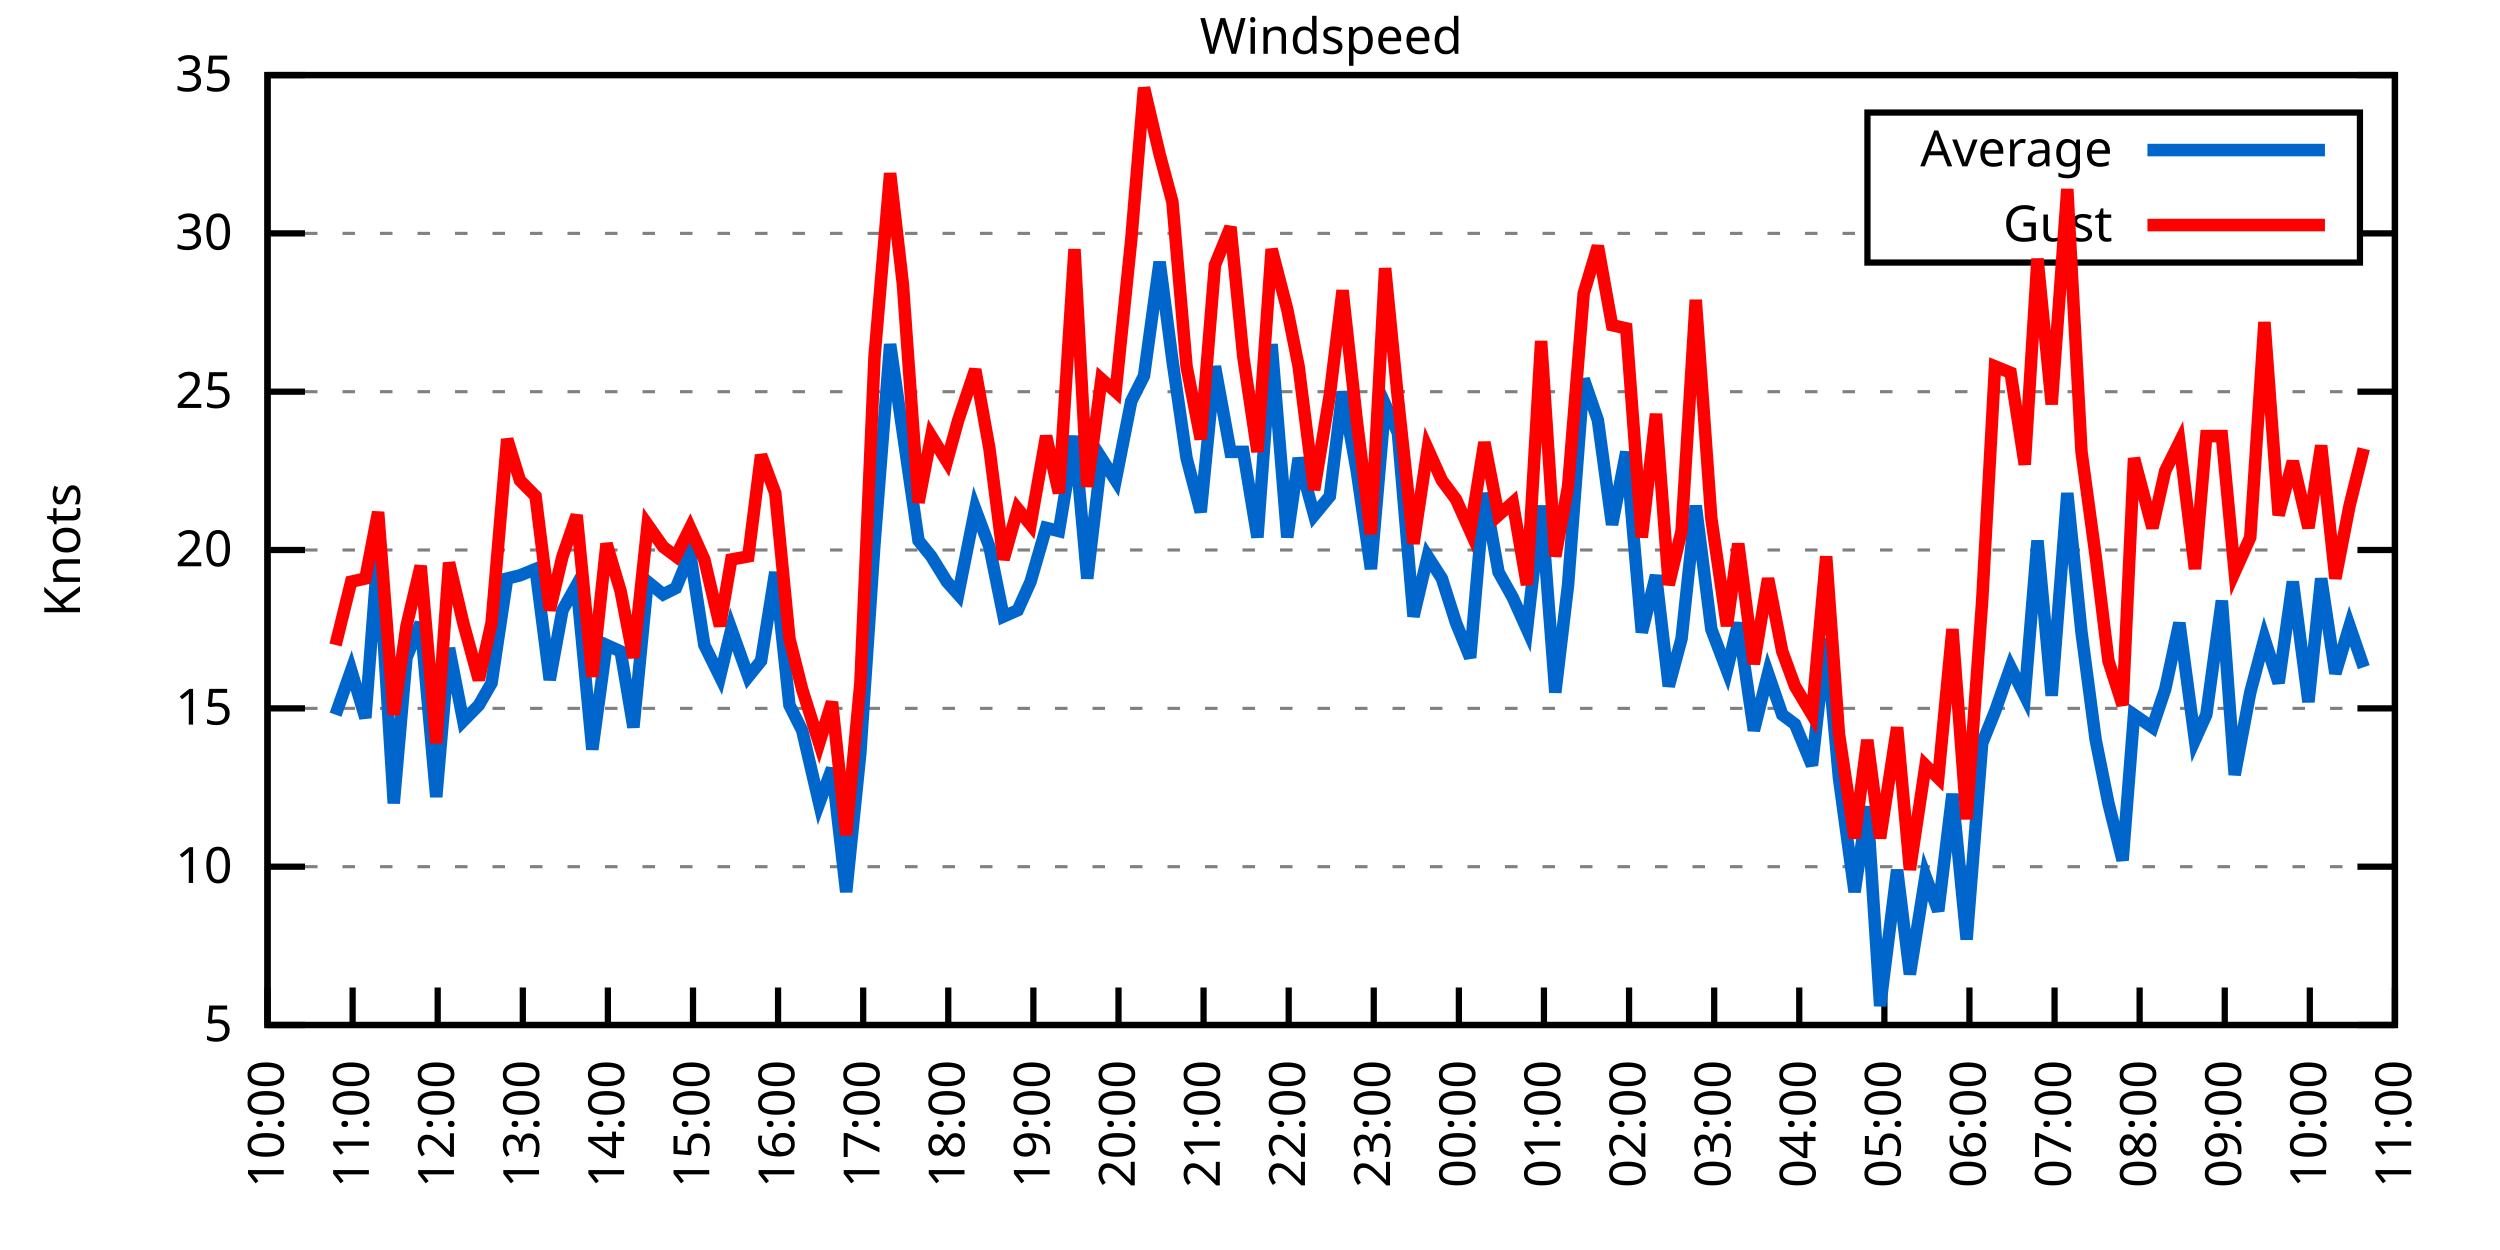
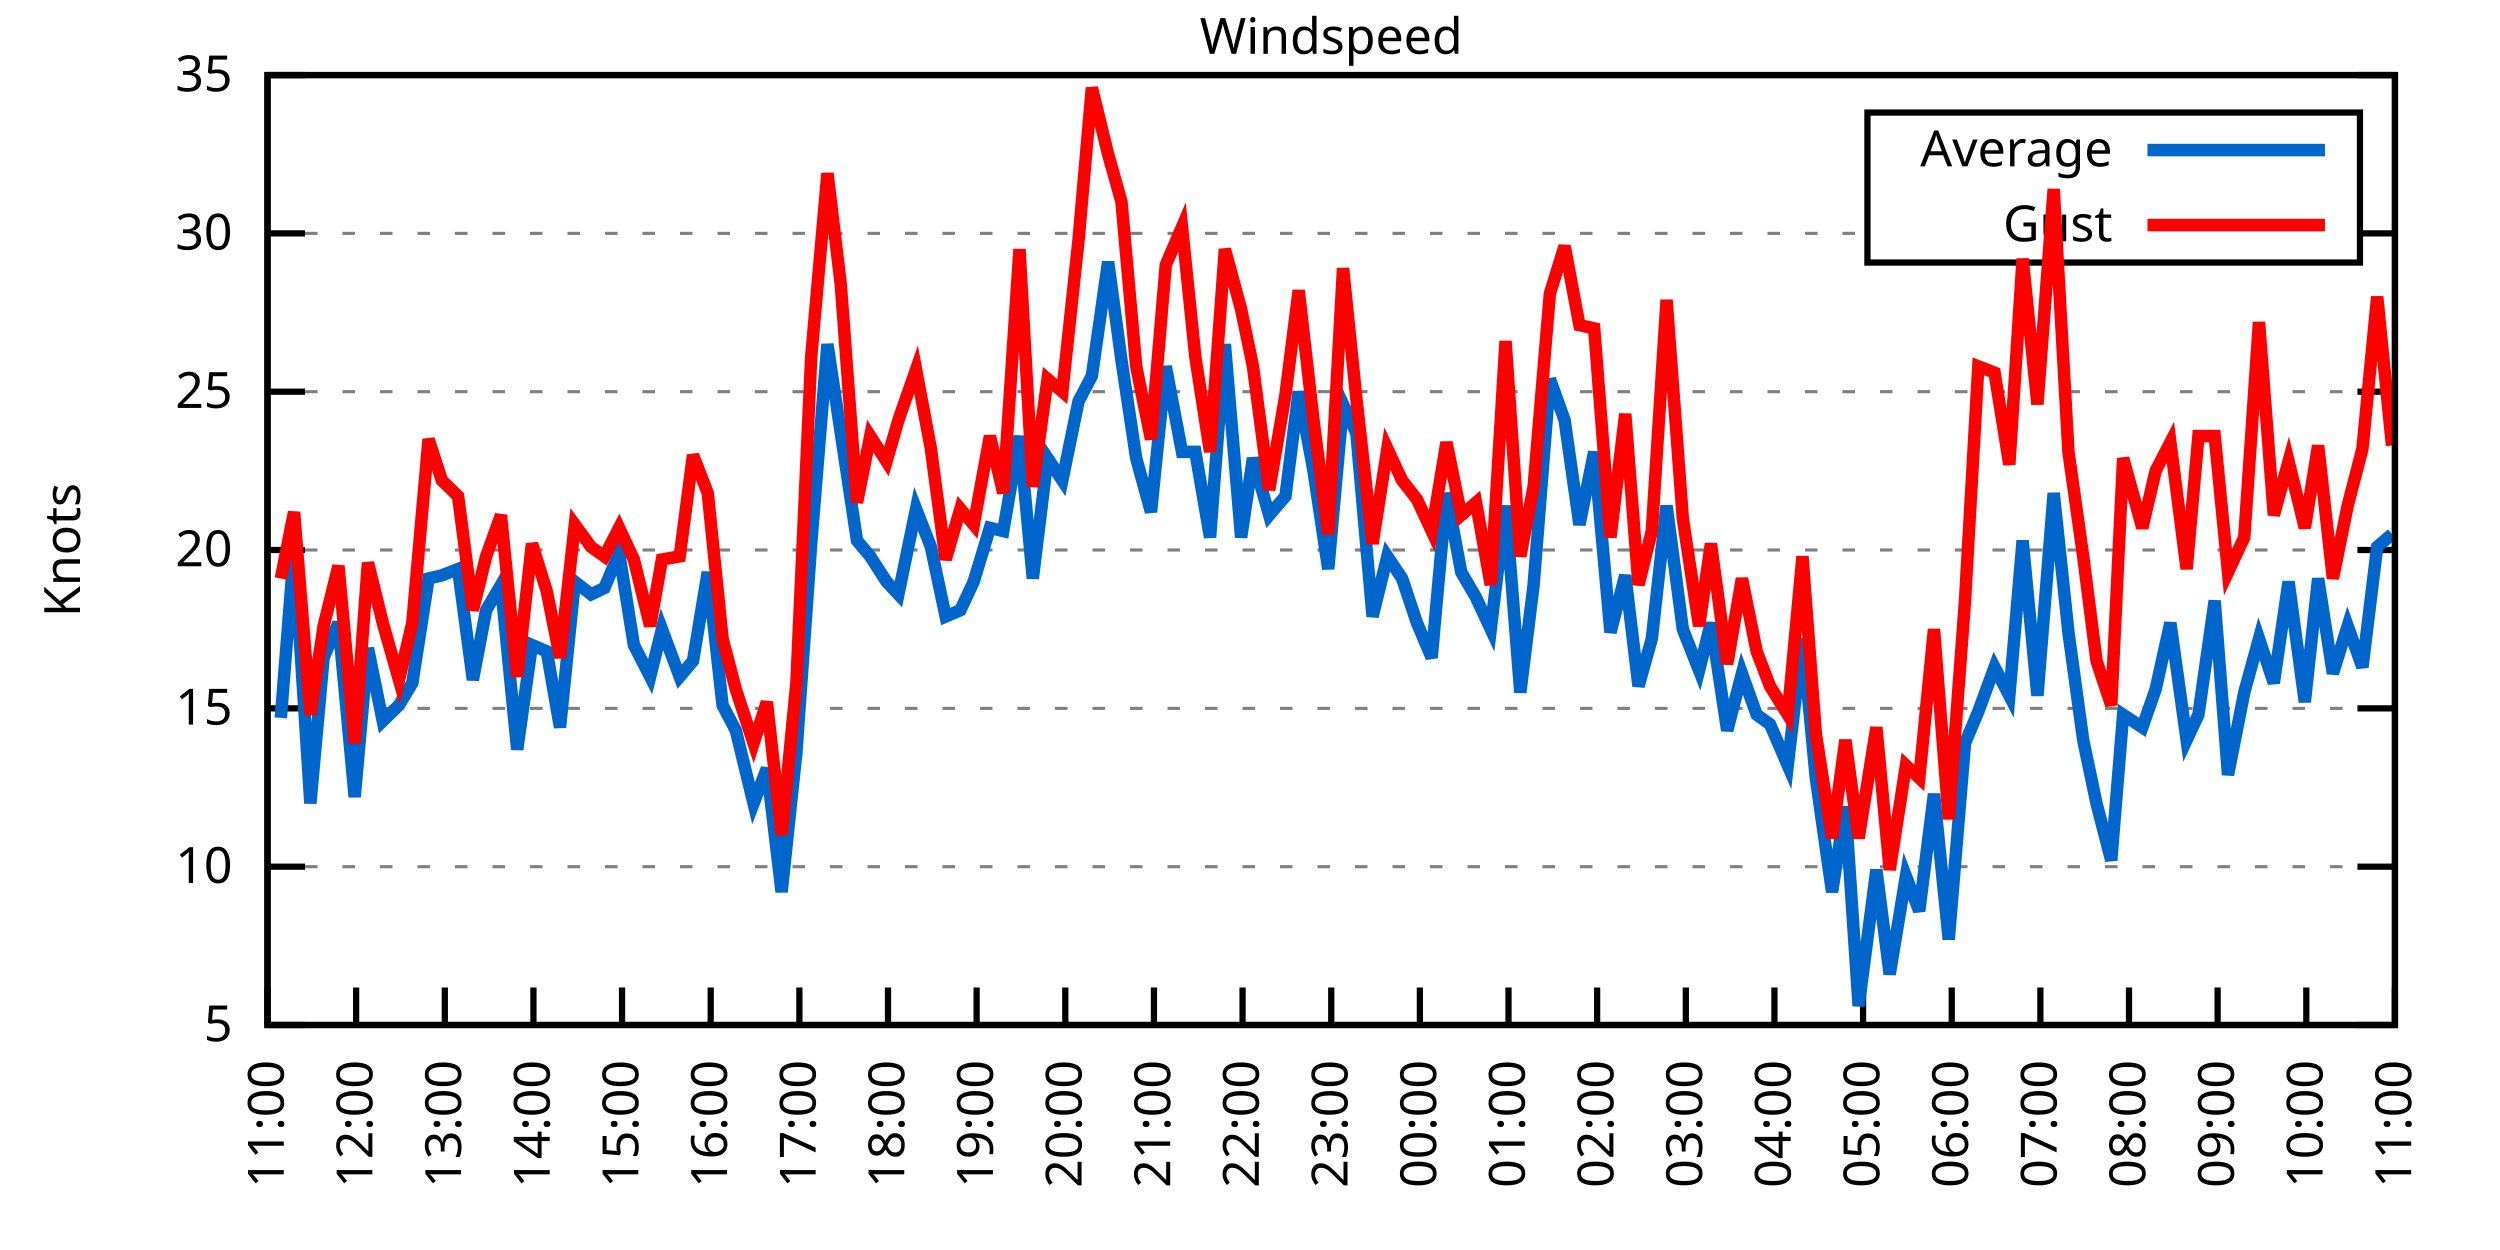
<svg xmlns="http://www.w3.org/2000/svg" xmlns:xlink="http://www.w3.org/1999/xlink" width="400" height="200" viewBox="0 0 400 200">
  <g id="gnuplot_canvas">
    <rect x="0" y="0" width="400" height="200" fill="none" />
    <defs>
      <circle id="gpDot" r="0.5" stroke-width="0.5" stroke="currentColor" />
      <path id="gpPt0" stroke-width="0.333" stroke="currentColor" d="M-1,0 h2 M0,-1 v2" />
      <path id="gpPt1" stroke-width="0.333" stroke="currentColor" d="M-1,-1 L1,1 M1,-1 L-1,1" />
      <path id="gpPt2" stroke-width="0.333" stroke="currentColor" d="M-1,0 L1,0 M0,-1 L0,1 M-1,-1 L1,1 M-1,1 L1,-1" />
      <rect id="gpPt3" stroke-width="0.333" stroke="currentColor" x="-1" y="-1" width="2" height="2" />
      <rect id="gpPt4" stroke-width="0.333" stroke="currentColor" fill="currentColor" x="-1" y="-1" width="2" height="2" />
      <circle id="gpPt5" stroke-width="0.333" stroke="currentColor" cx="0" cy="0" r="1" />
      <use xlink:href="#gpPt5" id="gpPt6" fill="currentColor" stroke="none" />
      <path id="gpPt7" stroke-width="0.333" stroke="currentColor" d="M0,-1.33 L-1.33,0.67 L1.33,0.67 z" />
      <use xlink:href="#gpPt7" id="gpPt8" fill="currentColor" stroke="none" />
      <use xlink:href="#gpPt7" id="gpPt9" stroke="currentColor" transform="rotate(180)" />
      <use xlink:href="#gpPt9" id="gpPt10" fill="currentColor" stroke="none" />
      <use xlink:href="#gpPt3" id="gpPt11" stroke="currentColor" transform="rotate(45)" />
      <use xlink:href="#gpPt11" id="gpPt12" fill="currentColor" stroke="none" />
      <path id="gpPt13" stroke-width="0.333" stroke="currentColor" d="M0,1.330 L1.265,0.411 L0.782,-1.067 L-0.782,-1.076 L-1.265,0.411 z" />
      <use xlink:href="#gpPt13" id="gpPt14" fill="currentColor" stroke="none" />
      <filter id="textbox" filterUnits="objectBoundingBox" x="0" y="0" height="1" width="1">
        <feFlood flood-color="white" flood-opacity="1" result="bgnd" />
        <feComposite in="SourceGraphic" in2="bgnd" operator="atop" />
      </filter>
      <filter id="greybox" filterUnits="objectBoundingBox" x="0" y="0" height="1" width="1">
        <feFlood flood-color="lightgrey" flood-opacity="1" result="grey" />
        <feComposite in="SourceGraphic" in2="grey" operator="atop" />
      </filter>
    </defs>
    <g fill="none" color="white" stroke="currentColor" stroke-width="1.00" stroke-linecap="butt" stroke-linejoin="miter">
</g>
    <g fill="none" color="black" stroke="currentColor" stroke-width="1.00" stroke-linecap="butt" stroke-linejoin="miter">
      <g stroke="none" shape-rendering="crispEdges">
        <polygon fill="rgb(255, 255, 255)" points="42.80,164.00 383.18,164.00 383.18,12.02 42.80,12.02 " />
      </g>
    </g>
    <g fill="none" color="black" stroke="currentColor" stroke-width="1.00" stroke-linecap="butt" stroke-linejoin="miter">
</g>
    <g fill="none" color="black" stroke="black" stroke-width="0.50" stroke-linecap="butt" stroke-linejoin="miter">
</g>
    <g fill="none" color="gray" stroke="currentColor" stroke-width="0.50" stroke-linecap="butt" stroke-linejoin="miter">
      <path stroke="gray" stroke-dasharray="2,4" class="gridline" d="M42.80,164.00 L383.19,164.00  " />
    </g>
    <g fill="none" color="gray" stroke="gray" stroke-width="1.00" stroke-linecap="butt" stroke-linejoin="miter">
</g>
    <g fill="none" color="black" stroke="currentColor" stroke-width="1.00" stroke-linecap="butt" stroke-linejoin="miter">
      <path stroke="black" d="M42.80,164.00 L48.80,164.00 M383.19,164.00 L377.19,164.00  " />
      <g transform="translate(37.20,166.60)" stroke="none" fill="black" font-family="Sans" font-size="8.00" text-anchor="end">
        <text>
          <tspan font-family="Sans"> 5</tspan>
        </text>
      </g>
    </g>
    <g fill="none" color="black" stroke="currentColor" stroke-width="1.00" stroke-linecap="butt" stroke-linejoin="miter">
</g>
    <g fill="none" color="black" stroke="black" stroke-width="0.50" stroke-linecap="butt" stroke-linejoin="miter">
</g>
    <g fill="none" color="gray" stroke="currentColor" stroke-width="0.50" stroke-linecap="butt" stroke-linejoin="miter">
      <path stroke="gray" stroke-dasharray="2,4" class="gridline" d="M42.80,138.67 L383.19,138.67  " />
    </g>
    <g fill="none" color="gray" stroke="gray" stroke-width="1.00" stroke-linecap="butt" stroke-linejoin="miter">
</g>
    <g fill="none" color="black" stroke="currentColor" stroke-width="1.00" stroke-linecap="butt" stroke-linejoin="miter">
      <path stroke="black" d="M42.80,138.67 L48.80,138.67 M383.19,138.67 L377.19,138.67  " />
      <g transform="translate(37.20,141.27)" stroke="none" fill="black" font-family="Sans" font-size="8.00" text-anchor="end">
        <text>
          <tspan font-family="Sans"> 10</tspan>
        </text>
      </g>
    </g>
    <g fill="none" color="black" stroke="currentColor" stroke-width="1.00" stroke-linecap="butt" stroke-linejoin="miter">
</g>
    <g fill="none" color="black" stroke="black" stroke-width="0.50" stroke-linecap="butt" stroke-linejoin="miter">
</g>
    <g fill="none" color="gray" stroke="currentColor" stroke-width="0.50" stroke-linecap="butt" stroke-linejoin="miter">
      <path stroke="gray" stroke-dasharray="2,4" class="gridline" d="M42.80,113.34 L383.19,113.34  " />
    </g>
    <g fill="none" color="gray" stroke="gray" stroke-width="1.00" stroke-linecap="butt" stroke-linejoin="miter">
</g>
    <g fill="none" color="black" stroke="currentColor" stroke-width="1.00" stroke-linecap="butt" stroke-linejoin="miter">
      <path stroke="black" d="M42.80,113.34 L48.80,113.34 M383.19,113.34 L377.19,113.34  " />
      <g transform="translate(37.20,115.94)" stroke="none" fill="black" font-family="Sans" font-size="8.00" text-anchor="end">
        <text>
          <tspan font-family="Sans"> 15</tspan>
        </text>
      </g>
    </g>
    <g fill="none" color="black" stroke="currentColor" stroke-width="1.00" stroke-linecap="butt" stroke-linejoin="miter">
</g>
    <g fill="none" color="black" stroke="black" stroke-width="0.50" stroke-linecap="butt" stroke-linejoin="miter">
</g>
    <g fill="none" color="gray" stroke="currentColor" stroke-width="0.50" stroke-linecap="butt" stroke-linejoin="miter">
      <path stroke="gray" stroke-dasharray="2,4" class="gridline" d="M42.80,88.00 L383.19,88.00  " />
    </g>
    <g fill="none" color="gray" stroke="gray" stroke-width="1.00" stroke-linecap="butt" stroke-linejoin="miter">
</g>
    <g fill="none" color="black" stroke="currentColor" stroke-width="1.00" stroke-linecap="butt" stroke-linejoin="miter">
      <path stroke="black" d="M42.80,88.00 L48.80,88.00 M383.19,88.00 L377.19,88.00  " />
      <g transform="translate(37.20,90.60)" stroke="none" fill="black" font-family="Sans" font-size="8.00" text-anchor="end">
        <text>
          <tspan font-family="Sans"> 20</tspan>
        </text>
      </g>
    </g>
    <g fill="none" color="black" stroke="currentColor" stroke-width="1.00" stroke-linecap="butt" stroke-linejoin="miter">
</g>
    <g fill="none" color="black" stroke="black" stroke-width="0.50" stroke-linecap="butt" stroke-linejoin="miter">
</g>
    <g fill="none" color="gray" stroke="currentColor" stroke-width="0.50" stroke-linecap="butt" stroke-linejoin="miter">
      <path stroke="gray" stroke-dasharray="2,4" class="gridline" d="M42.80,62.67 L383.19,62.67  " />
    </g>
    <g fill="none" color="gray" stroke="gray" stroke-width="1.00" stroke-linecap="butt" stroke-linejoin="miter">
</g>
    <g fill="none" color="black" stroke="currentColor" stroke-width="1.00" stroke-linecap="butt" stroke-linejoin="miter">
      <path stroke="black" d="M42.80,62.67 L48.80,62.67 M383.19,62.67 L377.19,62.67  " />
      <g transform="translate(37.20,65.27)" stroke="none" fill="black" font-family="Sans" font-size="8.00" text-anchor="end">
        <text>
          <tspan font-family="Sans"> 25</tspan>
        </text>
      </g>
    </g>
    <g fill="none" color="black" stroke="currentColor" stroke-width="1.00" stroke-linecap="butt" stroke-linejoin="miter">
</g>
    <g fill="none" color="black" stroke="black" stroke-width="0.50" stroke-linecap="butt" stroke-linejoin="miter">
</g>
    <g fill="none" color="gray" stroke="currentColor" stroke-width="0.50" stroke-linecap="butt" stroke-linejoin="miter">
      <path stroke="gray" stroke-dasharray="2,4" class="gridline" d="M42.80,37.34 L298.79,37.34 M377.59,37.34 L383.19,37.34  " />
    </g>
    <g fill="none" color="gray" stroke="gray" stroke-width="1.00" stroke-linecap="butt" stroke-linejoin="miter">
</g>
    <g fill="none" color="black" stroke="currentColor" stroke-width="1.00" stroke-linecap="butt" stroke-linejoin="miter">
      <path stroke="black" d="M42.80,37.34 L48.80,37.34 M383.19,37.34 L377.19,37.34  " />
      <g transform="translate(37.20,39.94)" stroke="none" fill="black" font-family="Sans" font-size="8.00" text-anchor="end">
        <text>
          <tspan font-family="Sans"> 30</tspan>
        </text>
      </g>
    </g>
    <g fill="none" color="black" stroke="currentColor" stroke-width="1.00" stroke-linecap="butt" stroke-linejoin="miter">
</g>
    <g fill="none" color="black" stroke="black" stroke-width="0.50" stroke-linecap="butt" stroke-linejoin="miter">
</g>
    <g fill="none" color="gray" stroke="currentColor" stroke-width="0.50" stroke-linecap="butt" stroke-linejoin="miter">
      <path stroke="gray" stroke-dasharray="2,4" class="gridline" d="M42.80,12.01 L383.19,12.01  " />
    </g>
    <g fill="none" color="gray" stroke="gray" stroke-width="1.00" stroke-linecap="butt" stroke-linejoin="miter">
</g>
    <g fill="none" color="black" stroke="currentColor" stroke-width="1.00" stroke-linecap="butt" stroke-linejoin="miter">
      <path stroke="black" d="M42.80,12.01 L48.80,12.01 M383.19,12.01 L377.19,12.01  " />
      <g transform="translate(37.20,14.61)" stroke="none" fill="black" font-family="Sans" font-size="8.00" text-anchor="end">
        <text>
          <tspan font-family="Sans"> 35</tspan>
        </text>
      </g>
    </g>
    <g fill="none" color="black" stroke="currentColor" stroke-width="1.00" stroke-linecap="butt" stroke-linejoin="miter">
      <path stroke="black" d="M42.80,164.00 L42.80,158.00  " />
      <g transform="translate(45.40,169.60) rotate(270.00)" stroke="none" fill="black" font-family="Sans" font-size="8.00" text-anchor="end">
        <text>
-           <tspan font-family="Sans">10:00</tspan>
-         </text>
-       </g>
-     </g>
-     <g fill="none" color="black" stroke="currentColor" stroke-width="1.00" stroke-linecap="butt" stroke-linejoin="miter">
-       <path stroke="black" d="M56.42,164.00 L56.42,158.00  " />
-       <g transform="translate(59.02,169.60) rotate(270.00)" stroke="none" fill="black" font-family="Sans" font-size="8.00" text-anchor="end">
-         <text>
          <tspan font-family="Sans">11:00</tspan>
        </text>
      </g>
    </g>
    <g fill="none" color="black" stroke="currentColor" stroke-width="1.00" stroke-linecap="butt" stroke-linejoin="miter">
-       <path stroke="black" d="M70.03,164.00 L70.03,158.00  " />
-       <g transform="translate(72.63,169.60) rotate(270.00)" stroke="none" fill="black" font-family="Sans" font-size="8.00" text-anchor="end">
+       <path stroke="black" d="M56.98,164.00 L56.98,158.00  " />
+       <g transform="translate(59.58,169.60) rotate(270.00)" stroke="none" fill="black" font-family="Sans" font-size="8.00" text-anchor="end">
        <text>
          <tspan font-family="Sans">12:00</tspan>
        </text>
      </g>
    </g>
    <g fill="none" color="black" stroke="currentColor" stroke-width="1.00" stroke-linecap="butt" stroke-linejoin="miter">
-       <path stroke="black" d="M83.65,164.00 L83.65,158.00  " />
-       <g transform="translate(86.25,169.60) rotate(270.00)" stroke="none" fill="black" font-family="Sans" font-size="8.00" text-anchor="end">
+       <path stroke="black" d="M71.17,164.00 L71.17,158.00  " />
+       <g transform="translate(73.77,169.60) rotate(270.00)" stroke="none" fill="black" font-family="Sans" font-size="8.00" text-anchor="end">
        <text>
          <tspan font-family="Sans">13:00</tspan>
        </text>
      </g>
    </g>
    <g fill="none" color="black" stroke="currentColor" stroke-width="1.00" stroke-linecap="butt" stroke-linejoin="miter">
-       <path stroke="black" d="M97.26,164.00 L97.26,158.00  " />
-       <g transform="translate(99.86,169.60) rotate(270.00)" stroke="none" fill="black" font-family="Sans" font-size="8.00" text-anchor="end">
+       <path stroke="black" d="M85.35,164.00 L85.35,158.00  " />
+       <g transform="translate(87.95,169.60) rotate(270.00)" stroke="none" fill="black" font-family="Sans" font-size="8.00" text-anchor="end">
        <text>
          <tspan font-family="Sans">14:00</tspan>
        </text>
      </g>
    </g>
    <g fill="none" color="black" stroke="currentColor" stroke-width="1.00" stroke-linecap="butt" stroke-linejoin="miter">
-       <path stroke="black" d="M110.88,164.00 L110.88,158.00  " />
-       <g transform="translate(113.48,169.60) rotate(270.00)" stroke="none" fill="black" font-family="Sans" font-size="8.00" text-anchor="end">
+       <path stroke="black" d="M99.53,164.00 L99.53,158.00  " />
+       <g transform="translate(102.13,169.60) rotate(270.00)" stroke="none" fill="black" font-family="Sans" font-size="8.00" text-anchor="end">
        <text>
          <tspan font-family="Sans">15:00</tspan>
        </text>
      </g>
    </g>
    <g fill="none" color="black" stroke="currentColor" stroke-width="1.00" stroke-linecap="butt" stroke-linejoin="miter">
-       <path stroke="black" d="M124.49,164.00 L124.49,158.00  " />
-       <g transform="translate(127.09,169.60) rotate(270.00)" stroke="none" fill="black" font-family="Sans" font-size="8.00" text-anchor="end">
+       <path stroke="black" d="M113.71,164.00 L113.71,158.00  " />
+       <g transform="translate(116.31,169.60) rotate(270.00)" stroke="none" fill="black" font-family="Sans" font-size="8.00" text-anchor="end">
        <text>
          <tspan font-family="Sans">16:00</tspan>
        </text>
      </g>
    </g>
    <g fill="none" color="black" stroke="currentColor" stroke-width="1.00" stroke-linecap="butt" stroke-linejoin="miter">
-       <path stroke="black" d="M138.11,164.00 L138.11,158.00  " />
-       <g transform="translate(140.71,169.60) rotate(270.00)" stroke="none" fill="black" font-family="Sans" font-size="8.00" text-anchor="end">
+       <path stroke="black" d="M127.90,164.00 L127.90,158.00  " />
+       <g transform="translate(130.50,169.60) rotate(270.00)" stroke="none" fill="black" font-family="Sans" font-size="8.00" text-anchor="end">
        <text>
          <tspan font-family="Sans">17:00</tspan>
        </text>
      </g>
    </g>
    <g fill="none" color="black" stroke="currentColor" stroke-width="1.00" stroke-linecap="butt" stroke-linejoin="miter">
-       <path stroke="black" d="M151.72,164.00 L151.72,158.00  " />
-       <g transform="translate(154.32,169.60) rotate(270.00)" stroke="none" fill="black" font-family="Sans" font-size="8.00" text-anchor="end">
+       <path stroke="black" d="M142.08,164.00 L142.08,158.00  " />
+       <g transform="translate(144.68,169.60) rotate(270.00)" stroke="none" fill="black" font-family="Sans" font-size="8.00" text-anchor="end">
        <text>
          <tspan font-family="Sans">18:00</tspan>
        </text>
      </g>
    </g>
    <g fill="none" color="black" stroke="currentColor" stroke-width="1.00" stroke-linecap="butt" stroke-linejoin="miter">
-       <path stroke="black" d="M165.34,164.00 L165.34,158.00  " />
-       <g transform="translate(167.94,169.60) rotate(270.00)" stroke="none" fill="black" font-family="Sans" font-size="8.00" text-anchor="end">
+       <path stroke="black" d="M156.26,164.00 L156.26,158.00  " />
+       <g transform="translate(158.86,169.60) rotate(270.00)" stroke="none" fill="black" font-family="Sans" font-size="8.00" text-anchor="end">
        <text>
          <tspan font-family="Sans">19:00</tspan>
        </text>
      </g>
    </g>
    <g fill="none" color="black" stroke="currentColor" stroke-width="1.00" stroke-linecap="butt" stroke-linejoin="miter">
-       <path stroke="black" d="M178.96,164.00 L178.96,158.00  " />
-       <g transform="translate(181.56,169.60) rotate(270.00)" stroke="none" fill="black" font-family="Sans" font-size="8.00" text-anchor="end">
+       <path stroke="black" d="M170.45,164.00 L170.45,158.00  " />
+       <g transform="translate(173.05,169.60) rotate(270.00)" stroke="none" fill="black" font-family="Sans" font-size="8.00" text-anchor="end">
        <text>
          <tspan font-family="Sans">20:00</tspan>
        </text>
      </g>
    </g>
    <g fill="none" color="black" stroke="currentColor" stroke-width="1.00" stroke-linecap="butt" stroke-linejoin="miter">
-       <path stroke="black" d="M192.57,164.00 L192.57,158.00  " />
-       <g transform="translate(195.17,169.60) rotate(270.00)" stroke="none" fill="black" font-family="Sans" font-size="8.00" text-anchor="end">
+       <path stroke="black" d="M184.63,164.00 L184.63,158.00  " />
+       <g transform="translate(187.23,169.60) rotate(270.00)" stroke="none" fill="black" font-family="Sans" font-size="8.00" text-anchor="end">
        <text>
          <tspan font-family="Sans">21:00</tspan>
        </text>
      </g>
    </g>
    <g fill="none" color="black" stroke="currentColor" stroke-width="1.00" stroke-linecap="butt" stroke-linejoin="miter">
-       <path stroke="black" d="M206.19,164.00 L206.19,158.00  " />
-       <g transform="translate(208.79,169.60) rotate(270.00)" stroke="none" fill="black" font-family="Sans" font-size="8.00" text-anchor="end">
+       <path stroke="black" d="M198.81,164.00 L198.81,158.00  " />
+       <g transform="translate(201.41,169.60) rotate(270.00)" stroke="none" fill="black" font-family="Sans" font-size="8.00" text-anchor="end">
        <text>
          <tspan font-family="Sans">22:00</tspan>
        </text>
      </g>
    </g>
    <g fill="none" color="black" stroke="currentColor" stroke-width="1.00" stroke-linecap="butt" stroke-linejoin="miter">
-       <path stroke="black" d="M219.80,164.00 L219.80,158.00  " />
-       <g transform="translate(222.40,169.60) rotate(270.00)" stroke="none" fill="black" font-family="Sans" font-size="8.00" text-anchor="end">
+       <path stroke="black" d="M213.00,164.00 L213.00,158.00  " />
+       <g transform="translate(215.60,169.60) rotate(270.00)" stroke="none" fill="black" font-family="Sans" font-size="8.00" text-anchor="end">
        <text>
          <tspan font-family="Sans">23:00</tspan>
        </text>
      </g>
    </g>
    <g fill="none" color="black" stroke="currentColor" stroke-width="1.00" stroke-linecap="butt" stroke-linejoin="miter">
-       <path stroke="black" d="M233.42,164.00 L233.42,158.00  " />
-       <g transform="translate(236.02,169.60) rotate(270.00)" stroke="none" fill="black" font-family="Sans" font-size="8.00" text-anchor="end">
+       <path stroke="black" d="M227.18,164.00 L227.18,158.00  " />
+       <g transform="translate(229.78,169.60) rotate(270.00)" stroke="none" fill="black" font-family="Sans" font-size="8.00" text-anchor="end">
        <text>
          <tspan font-family="Sans">00:00</tspan>
        </text>
      </g>
    </g>
    <g fill="none" color="black" stroke="currentColor" stroke-width="1.00" stroke-linecap="butt" stroke-linejoin="miter">
-       <path stroke="black" d="M247.03,164.00 L247.03,158.00  " />
-       <g transform="translate(249.63,169.60) rotate(270.00)" stroke="none" fill="black" font-family="Sans" font-size="8.00" text-anchor="end">
+       <path stroke="black" d="M241.36,164.00 L241.36,158.00  " />
+       <g transform="translate(243.96,169.60) rotate(270.00)" stroke="none" fill="black" font-family="Sans" font-size="8.00" text-anchor="end">
        <text>
          <tspan font-family="Sans">01:00</tspan>
        </text>
      </g>
    </g>
    <g fill="none" color="black" stroke="currentColor" stroke-width="1.00" stroke-linecap="butt" stroke-linejoin="miter">
-       <path stroke="black" d="M260.65,164.00 L260.65,158.00  " />
-       <g transform="translate(263.25,169.60) rotate(270.00)" stroke="none" fill="black" font-family="Sans" font-size="8.00" text-anchor="end">
+       <path stroke="black" d="M255.54,164.00 L255.54,158.00  " />
+       <g transform="translate(258.14,169.60) rotate(270.00)" stroke="none" fill="black" font-family="Sans" font-size="8.00" text-anchor="end">
        <text>
          <tspan font-family="Sans">02:00</tspan>
        </text>
      </g>
    </g>
    <g fill="none" color="black" stroke="currentColor" stroke-width="1.00" stroke-linecap="butt" stroke-linejoin="miter">
-       <path stroke="black" d="M274.27,164.00 L274.27,158.00  " />
-       <g transform="translate(276.87,169.60) rotate(270.00)" stroke="none" fill="black" font-family="Sans" font-size="8.00" text-anchor="end">
+       <path stroke="black" d="M269.73,164.00 L269.73,158.00  " />
+       <g transform="translate(272.33,169.60) rotate(270.00)" stroke="none" fill="black" font-family="Sans" font-size="8.00" text-anchor="end">
        <text>
          <tspan font-family="Sans">03:00</tspan>
        </text>
      </g>
    </g>
    <g fill="none" color="black" stroke="currentColor" stroke-width="1.00" stroke-linecap="butt" stroke-linejoin="miter">
-       <path stroke="black" d="M287.88,164.00 L287.88,158.00  " />
-       <g transform="translate(290.48,169.60) rotate(270.00)" stroke="none" fill="black" font-family="Sans" font-size="8.00" text-anchor="end">
+       <path stroke="black" d="M283.91,164.00 L283.91,158.00  " />
+       <g transform="translate(286.51,169.60) rotate(270.00)" stroke="none" fill="black" font-family="Sans" font-size="8.00" text-anchor="end">
        <text>
          <tspan font-family="Sans">04:00</tspan>
        </text>
      </g>
    </g>
    <g fill="none" color="black" stroke="currentColor" stroke-width="1.00" stroke-linecap="butt" stroke-linejoin="miter">
-       <path stroke="black" d="M301.50,164.00 L301.50,158.00  " />
-       <g transform="translate(304.10,169.60) rotate(270.00)" stroke="none" fill="black" font-family="Sans" font-size="8.00" text-anchor="end">
+       <path stroke="black" d="M298.09,164.00 L298.09,158.00  " />
+       <g transform="translate(300.69,169.60) rotate(270.00)" stroke="none" fill="black" font-family="Sans" font-size="8.00" text-anchor="end">
        <text>
          <tspan font-family="Sans">05:00</tspan>
        </text>
      </g>
    </g>
    <g fill="none" color="black" stroke="currentColor" stroke-width="1.00" stroke-linecap="butt" stroke-linejoin="miter">
-       <path stroke="black" d="M315.11,164.00 L315.11,158.00  " />
-       <g transform="translate(317.71,169.60) rotate(270.00)" stroke="none" fill="black" font-family="Sans" font-size="8.00" text-anchor="end">
+       <path stroke="black" d="M312.28,164.00 L312.28,158.00  " />
+       <g transform="translate(314.88,169.60) rotate(270.00)" stroke="none" fill="black" font-family="Sans" font-size="8.00" text-anchor="end">
        <text>
          <tspan font-family="Sans">06:00</tspan>
        </text>
      </g>
    </g>
    <g fill="none" color="black" stroke="currentColor" stroke-width="1.00" stroke-linecap="butt" stroke-linejoin="miter">
-       <path stroke="black" d="M328.73,164.00 L328.73,158.00  " />
-       <g transform="translate(331.33,169.60) rotate(270.00)" stroke="none" fill="black" font-family="Sans" font-size="8.00" text-anchor="end">
+       <path stroke="black" d="M326.46,164.00 L326.46,158.00  " />
+       <g transform="translate(329.06,169.60) rotate(270.00)" stroke="none" fill="black" font-family="Sans" font-size="8.00" text-anchor="end">
        <text>
          <tspan font-family="Sans">07:00</tspan>
        </text>
      </g>
    </g>
    <g fill="none" color="black" stroke="currentColor" stroke-width="1.00" stroke-linecap="butt" stroke-linejoin="miter">
-       <path stroke="black" d="M342.34,164.00 L342.34,158.00  " />
-       <g transform="translate(344.94,169.60) rotate(270.00)" stroke="none" fill="black" font-family="Sans" font-size="8.00" text-anchor="end">
+       <path stroke="black" d="M340.64,164.00 L340.64,158.00  " />
+       <g transform="translate(343.24,169.60) rotate(270.00)" stroke="none" fill="black" font-family="Sans" font-size="8.00" text-anchor="end">
        <text>
          <tspan font-family="Sans">08:00</tspan>
        </text>
      </g>
    </g>
    <g fill="none" color="black" stroke="currentColor" stroke-width="1.00" stroke-linecap="butt" stroke-linejoin="miter">
-       <path stroke="black" d="M355.96,164.00 L355.96,158.00  " />
-       <g transform="translate(358.56,169.60) rotate(270.00)" stroke="none" fill="black" font-family="Sans" font-size="8.00" text-anchor="end">
+       <path stroke="black" d="M354.82,164.00 L354.82,158.00  " />
+       <g transform="translate(357.42,169.60) rotate(270.00)" stroke="none" fill="black" font-family="Sans" font-size="8.00" text-anchor="end">
        <text>
          <tspan font-family="Sans">09:00</tspan>
        </text>
      </g>
    </g>
    <g fill="none" color="black" stroke="currentColor" stroke-width="1.00" stroke-linecap="butt" stroke-linejoin="miter">
-       <path stroke="black" d="M369.57,164.00 L369.57,158.00  " />
-       <g transform="translate(372.17,169.60) rotate(270.00)" stroke="none" fill="black" font-family="Sans" font-size="8.00" text-anchor="end">
+       <path stroke="black" d="M369.01,164.00 L369.01,158.00  " />
+       <g transform="translate(371.61,169.60) rotate(270.00)" stroke="none" fill="black" font-family="Sans" font-size="8.00" text-anchor="end">
        <text>
          <tspan font-family="Sans">10:00</tspan>
        </text>
      </g>
    </g>
    <g fill="none" color="black" stroke="currentColor" stroke-width="1.00" stroke-linecap="butt" stroke-linejoin="miter">
      <path stroke="black" d="M383.19,164.00 L383.19,158.00  " />
      <g transform="translate(385.79,169.60) rotate(270.00)" stroke="none" fill="black" font-family="Sans" font-size="8.00" text-anchor="end">
        <text>
          <tspan font-family="Sans">11:00</tspan>
        </text>
      </g>
    </g>
    <g fill="none" color="black" stroke="currentColor" stroke-width="1.00" stroke-linecap="butt" stroke-linejoin="miter">
</g>
    <g fill="none" color="black" stroke="currentColor" stroke-width="1.00" stroke-linecap="butt" stroke-linejoin="miter">
      <path stroke="black" d="M42.80,12.01 L42.80,164.00 L383.19,164.00 L383.19,12.01 L42.80,12.01 Z  " />
    </g>
    <g fill="none" color="black" stroke="currentColor" stroke-width="1.00" stroke-linecap="butt" stroke-linejoin="miter">
</g>
    <g fill="none" color="black" stroke="currentColor" stroke-width="1.00" stroke-linecap="butt" stroke-linejoin="miter">
      <path stroke="black" d="M298.79,42.01 L298.79,18.01 L377.59,18.01 L377.59,42.01 L298.79,42.01 Z  " />
    </g>
    <g id="Windspeed_plot_1">
      <g fill="none" color="white" stroke="black" stroke-width="2.00" stroke-linecap="butt" stroke-linejoin="miter">
</g>
      <g fill="none" color="black" stroke="currentColor" stroke-width="2.00" stroke-linecap="butt" stroke-linejoin="miter">
        <g transform="translate(337.99,26.61)" stroke="none" fill="black" font-family="Sans" font-size="8.00" text-anchor="end">
          <text>
            <tspan font-family="Sans">Average</tspan>
          </text>
        </g>
      </g>
      <g fill="none" color="black" stroke="currentColor" stroke-width="2.00" stroke-linecap="butt" stroke-linejoin="miter">
-         <path stroke="rgb(  0, 102, 204)" d="M343.59,24.01 L371.99,24.01 M53.69,114.35 L56.19,107.26 L58.46,114.86 L60.50,88.00 L63.00,128.54 L65.04,105.23   L67.31,99.66 L69.80,127.52 L71.85,103.71 L74.12,115.36 L76.61,112.83 L78.65,109.28 L81.15,92.56 L83.19,92.06   L85.69,91.04 L87.96,108.78 L90.00,97.63 L92.27,93.58 L94.77,119.92 L97.04,103.20 L99.30,104.22 L101.35,116.38   L103.62,93.07 L106.11,95.10 L108.15,94.08 L110.42,88.51 L112.69,103.20 L115.19,108.27 L117.01,100.67 L119.73,108.27   L121.77,105.74 L124.04,91.55 L126.31,112.83 L128.35,116.88 L131.07,128.54 L133.12,122.96 L135.39,142.72 L137.66,120.43   L139.92,86.99 L142.42,55.07 L144.46,69.26 L146.96,86.49 L149.00,89.02 L151.50,93.07 L153.31,95.10 L156.04,81.42   L158.31,87.50 L160.57,98.64 L162.84,97.63 L164.89,93.07 L167.38,84.46 L169.43,84.97 L171.92,69.77 L173.96,92.56   L176.23,73.31 L178.50,76.86 L181.00,64.19 L183.04,60.14 L185.54,41.90 L187.58,57.61 L189.85,73.31 L192.12,81.93   L194.39,58.62 L196.88,72.30 L198.93,72.30 L201.19,85.98 L203.46,55.07 L205.96,85.98 L207.78,73.31 L210.27,82.43   L212.77,79.39 L214.81,62.67 L217.08,75.34 L219.35,91.04 L221.62,64.70 L223.66,69.26 L226.16,98.64 L228.43,89.02   L230.70,92.56 L232.96,99.66 L235.23,105.23 L237.50,78.89 L239.77,91.55 L242.04,95.60 L244.31,100.67 L246.58,80.91   L248.85,110.80 L250.89,93.58 L253.39,60.65 L255.66,67.23 L257.93,83.95 L260.20,72.30 L262.69,101.18 L264.96,92.06   L267.00,109.79 L269.05,102.19 L271.32,80.91 L273.81,100.67 L276.31,107.26 L278.12,99.66 L280.62,116.88 L282.89,107.76   L285.16,114.35 L287.20,115.87 L289.92,122.46 L292.19,102.19 L294.23,124.48 L296.73,142.72 L298.77,129.04 L300.82,160.96   L303.54,139.17 L305.58,155.89 L308.08,140.19 L310.12,145.76 L312.39,127.02 L314.66,150.32 L317.15,118.91 L319.20,113.84   L321.69,106.75 L323.96,111.31 L326.00,86.49 L328.27,111.31 L330.77,78.89 L333.04,101.18 L335.31,118.40 L337.35,128.54   L339.62,137.66 L341.44,114.35 L344.39,116.38 L346.43,110.30 L348.70,99.66 L351.19,118.40 L353.01,114.35 L355.50,96.11   L357.55,123.98 L360.04,110.80 L362.31,102.19 L364.58,109.28 L366.85,93.07 L369.35,112.32 L371.39,92.56 L373.66,107.76   L375.93,100.16 L378.20,106.75  " />
+         <path stroke="rgb(  0, 102, 204)" d="M343.59,24.01 L371.99,24.01 M44.93,114.86 L47.05,88.00 L49.66,128.54 L51.78,105.23 L54.15,99.66 L56.75,127.52   L58.87,103.71 L61.24,115.36 L63.84,112.83 L65.97,109.28 L68.57,92.56 L70.69,92.06 L73.29,91.04 L75.66,108.78   L77.78,97.63 L80.15,93.58 L82.75,119.92 L85.11,103.20 L87.48,104.22 L89.60,116.38 L91.97,93.07 L94.57,95.10   L96.70,94.08 L99.06,88.51 L101.42,103.20 L104.02,108.27 L105.91,100.67 L108.75,108.27 L110.88,105.74 L113.24,91.55   L115.61,112.83 L117.73,116.88 L120.57,128.54 L122.70,122.96 L125.06,142.72 L127.42,120.43 L129.79,86.99 L132.39,55.07   L134.52,69.26 L137.12,86.49 L139.24,89.02 L141.84,93.07 L143.74,95.10 L146.57,81.42 L148.94,87.50 L151.30,98.64   L153.66,97.63 L155.79,93.07 L158.39,84.46 L160.52,84.97 L163.12,69.77 L165.25,92.56 L167.61,73.31 L169.97,76.86   L172.57,64.19 L174.70,60.14 L177.30,41.90 L179.43,57.61 L181.79,73.31 L184.16,81.93 L186.52,58.62 L189.12,72.30   L191.25,72.30 L193.61,85.98 L195.98,55.07 L198.58,85.98 L200.47,73.31 L203.07,82.43 L205.67,79.39 L207.79,62.67   L210.16,75.34 L212.52,91.04 L214.89,64.70 L217.01,69.26 L219.61,98.64 L221.98,89.02 L224.34,92.56 L226.71,99.66   L229.07,105.23 L231.43,78.89 L233.80,91.55 L236.16,95.60 L238.52,100.67 L240.89,80.91 L243.25,110.80 L245.38,93.58   L247.98,60.65 L250.34,67.23 L252.71,83.95 L255.07,72.30 L257.67,101.18 L260.04,92.06 L262.16,109.79 L264.29,102.19   L266.65,80.91 L269.25,100.67 L271.85,107.26 L273.75,99.66 L276.35,116.88 L278.71,107.76 L281.07,114.35 L283.20,115.87   L286.04,122.46 L288.40,102.19 L290.53,124.48 L293.13,142.72 L295.26,129.04 L297.38,160.96 L300.22,139.17 L302.35,155.89   L304.95,140.19 L307.08,145.76 L309.44,127.02 L311.80,150.32 L314.40,118.91 L316.53,113.84 L319.13,106.75 L321.49,111.31   L323.62,86.49 L325.99,111.31 L328.59,78.89 L330.95,101.18 L333.31,118.40 L335.44,128.54 L337.80,137.66 L339.70,114.35   L342.77,116.38 L344.90,110.30 L347.26,99.66 L349.86,118.40 L351.75,114.35 L354.35,96.11 L356.48,123.98 L359.08,110.80   L361.44,102.19 L363.81,109.28 L366.17,93.07 L368.77,112.32 L370.90,92.56 L373.26,107.76 L375.63,100.16 L377.99,106.75   L380.35,87.50 L382.72,85.47  " />
      </g>
    </g>
    <g id="Windspeed_plot_2">
      <g fill="none" color="black" stroke="currentColor" stroke-width="2.00" stroke-linecap="butt" stroke-linejoin="miter">
        <g transform="translate(337.99,38.61)" stroke="none" fill="black" font-family="Sans" font-size="8.00" text-anchor="end">
          <text>
            <tspan font-family="Sans">Gust</tspan>
          </text>
        </g>
      </g>
      <g fill="none" color="black" stroke="currentColor" stroke-width="2.00" stroke-linecap="butt" stroke-linejoin="miter">
-         <path stroke="rgb(255,   0,   0)" d="M343.59,36.01 L371.99,36.01 M53.69,103.20 L56.19,93.07 L58.46,92.56 L60.50,81.93 L63.00,114.35 L65.04,100.16   L67.31,90.54 L69.80,118.91 L71.85,90.03 L74.12,99.66 L76.61,108.78 L78.65,99.66 L81.15,70.27 L83.19,76.86   L85.69,79.39 L87.96,97.63 L90.00,89.02 L92.27,82.43 L94.77,108.27 L97.04,86.99 L99.30,94.59 L101.35,105.23   L103.62,83.95 L106.11,87.50 L108.15,89.02 L110.42,84.46 L112.69,89.52 L115.19,100.16 L117.01,89.52 L119.73,89.02   L121.77,72.81 L124.04,78.89 L126.31,102.19 L128.35,110.30 L131.07,118.91 L133.12,112.32 L135.39,133.60 L137.66,109.28   L139.92,57.10 L142.42,27.72 L144.46,45.45 L146.96,80.41 L149.00,69.77 L151.50,73.82 L153.31,67.23 L156.04,59.13   L158.31,71.79 L160.57,89.52 L162.84,81.42 L164.89,83.95 L167.38,69.77 L169.43,78.89 L171.92,39.87 L173.96,77.87   L176.23,60.65 L178.50,62.67 L181.00,38.35 L183.04,14.04 L185.54,24.68 L187.58,32.28 L189.85,58.62 L192.12,70.27   L194.39,42.41 L196.88,36.33 L198.93,57.10 L201.19,72.30 L203.46,39.87 L205.96,49.50 L207.78,58.62 L210.27,78.38   L212.77,63.18 L214.81,46.46 L217.08,67.23 L219.35,85.47 L221.62,42.91 L223.66,63.69 L226.16,86.99 L228.43,71.79   L230.70,76.86 L232.96,79.90 L235.23,84.97 L237.50,70.78 L239.77,82.43 L242.04,80.41 L244.31,93.58 L246.58,54.57   L248.85,89.02 L250.89,77.87 L253.39,46.97 L255.66,39.37 L257.93,52.03 L260.20,52.54 L262.69,85.98 L264.96,66.22   L267.00,93.58 L269.05,84.97 L271.32,47.98 L273.81,82.94 L276.31,100.16 L278.12,86.99 L280.62,106.24 L282.89,92.56   L285.16,104.22 L287.20,109.79 L289.92,114.35 L292.19,89.02 L294.23,117.39 L296.73,134.11 L298.77,118.40 L300.82,134.11   L303.54,116.38 L305.58,139.17 L308.08,122.46 L310.12,124.48 L312.39,100.67 L314.66,131.07 L317.15,96.11 L319.20,58.62   L321.69,59.63 L323.96,74.33 L326.00,41.39 L328.27,64.70 L330.77,30.25 L333.04,72.30 L335.31,89.02 L337.35,105.74   L339.62,112.83 L341.44,73.31 L344.39,84.46 L346.43,75.34 L348.70,70.78 L351.19,91.04 L353.01,69.77 L355.50,69.77   L357.55,91.55 L360.04,85.98 L362.31,51.53 L364.58,82.43 L366.85,73.82 L369.35,84.46 L371.39,71.29 L373.66,92.56   L375.93,80.91 L378.20,71.79  " />
+         <path stroke="rgb(255,   0,   0)" d="M343.59,36.01 L371.99,36.01 M44.93,92.56 L47.05,81.93 L49.66,114.35 L51.78,100.16 L54.15,90.54 L56.75,118.91   L58.87,90.03 L61.24,99.66 L63.84,108.78 L65.97,99.66 L68.57,70.27 L70.69,76.86 L73.29,79.39 L75.66,97.63   L77.78,89.02 L80.15,82.43 L82.75,108.27 L85.11,86.99 L87.48,94.59 L89.60,105.23 L91.97,83.95 L94.57,87.50   L96.70,89.02 L99.06,84.46 L101.42,89.52 L104.02,100.16 L105.91,89.52 L108.75,89.02 L110.88,72.81 L113.24,78.89   L115.61,102.19 L117.73,110.30 L120.57,118.91 L122.70,112.32 L125.06,133.60 L127.42,109.28 L129.79,57.10 L132.39,27.72   L134.52,45.45 L137.12,80.41 L139.24,69.77 L141.84,73.82 L143.74,67.23 L146.57,59.13 L148.94,71.79 L151.30,89.52   L153.66,81.42 L155.79,83.95 L158.39,69.77 L160.52,78.89 L163.12,39.87 L165.25,77.87 L167.61,60.65 L169.97,62.67   L172.57,38.35 L174.70,14.04 L177.30,24.68 L179.43,32.28 L181.79,58.62 L184.16,70.27 L186.52,42.41 L189.12,36.33   L191.25,57.10 L193.61,72.30 L195.98,39.87 L198.58,49.50 L200.47,58.62 L203.07,78.38 L205.67,63.18 L207.79,46.46   L210.16,67.23 L212.52,85.47 L214.89,42.91 L217.01,63.69 L219.61,86.99 L221.98,71.79 L224.34,76.86 L226.71,79.90   L229.07,84.97 L231.43,70.78 L233.80,82.43 L236.16,80.41 L238.52,93.58 L240.89,54.57 L243.25,89.02 L245.38,77.87   L247.98,46.97 L250.34,39.37 L252.71,52.03 L255.07,52.54 L257.67,85.98 L260.04,66.22 L262.16,93.58 L264.29,84.97   L266.65,47.98 L269.25,82.94 L271.85,100.16 L273.75,86.99 L276.35,106.24 L278.71,92.56 L281.07,104.22 L283.20,109.79   L286.04,114.35 L288.40,89.02 L290.53,117.39 L293.13,134.11 L295.26,118.40 L297.38,134.11 L300.22,116.38 L302.35,139.17   L304.95,122.46 L307.08,124.48 L309.44,100.67 L311.80,131.07 L314.40,96.11 L316.53,58.62 L319.13,59.63 L321.49,74.33   L323.62,41.39 L325.99,64.70 L328.59,30.25 L330.95,72.30 L333.31,89.02 L335.44,105.74 L337.80,112.83 L339.70,73.31   L342.77,84.46 L344.90,75.34 L347.26,70.78 L349.86,91.04 L351.75,69.77 L354.35,69.77 L356.48,91.55 L359.08,85.98   L361.44,51.53 L363.81,82.43 L366.17,73.82 L368.77,84.46 L370.90,71.29 L373.26,92.56 L375.63,80.91 L377.99,71.79   L380.35,47.47 L382.72,71.29  " />
      </g>
    </g>
    <g fill="none" color="black" stroke="currentColor" stroke-width="2.00" stroke-linecap="butt" stroke-linejoin="miter">
</g>
    <g fill="none" color="black" stroke="black" stroke-width="1.00" stroke-linecap="butt" stroke-linejoin="miter">
</g>
    <g fill="none" color="black" stroke="currentColor" stroke-width="1.00" stroke-linecap="butt" stroke-linejoin="miter">
      <path stroke="black" d="M42.80,12.01 L42.80,164.00 L383.19,164.00 L383.19,12.01 L42.80,12.01 Z  " />
      <g transform="translate(12.80,88.01) rotate(270.00)" stroke="none" fill="black" font-family="Sans" font-size="8.00" text-anchor="middle">
        <text>
          <tspan font-family="Sans">Knots</tspan>
        </text>
      </g>
    </g>
    <g fill="none" color="black" stroke="currentColor" stroke-width="1.00" stroke-linecap="butt" stroke-linejoin="miter">
</g>
    <g fill="none" color="black" stroke="currentColor" stroke-width="1.00" stroke-linecap="butt" stroke-linejoin="miter">
      <g transform="translate(212.99,8.61)" stroke="none" fill="black" font-family="Sans" font-size="8.00" text-anchor="middle">
        <text>
          <tspan font-family="Sans">Windspeed</tspan>
        </text>
      </g>
    </g>
    <g fill="none" color="black" stroke="currentColor" stroke-width="1.00" stroke-linecap="butt" stroke-linejoin="miter">
</g>
  </g>
</svg>
